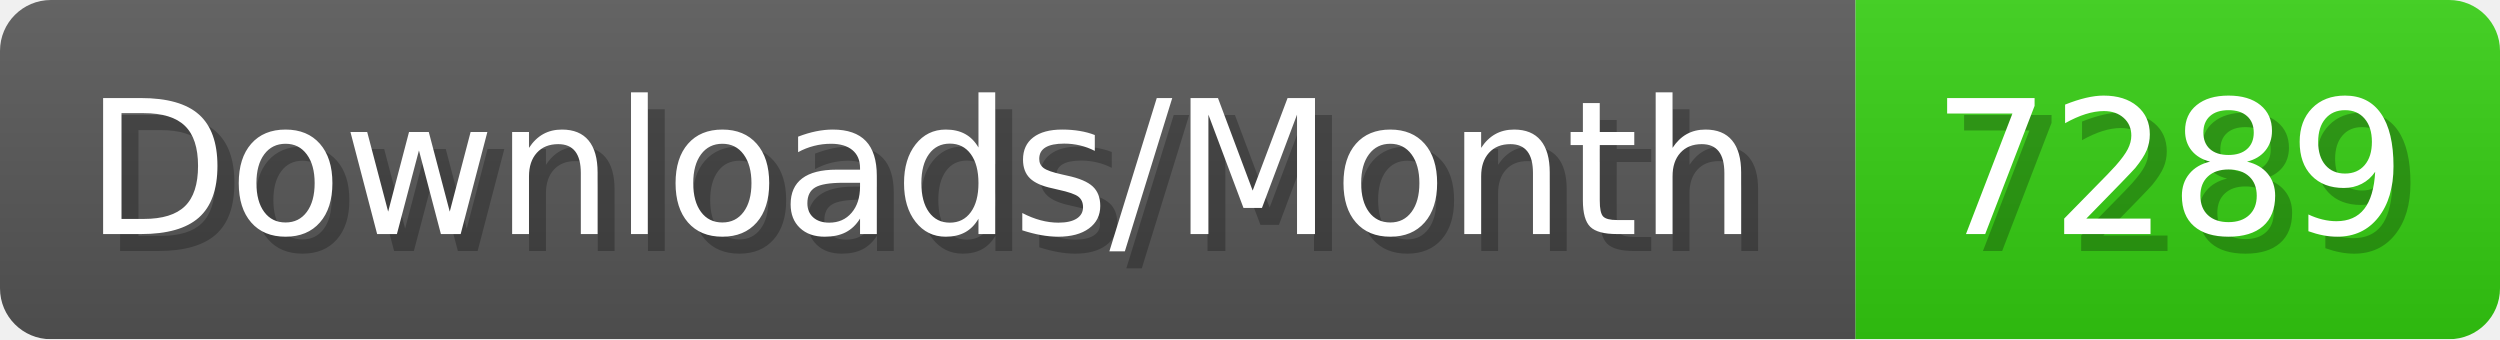
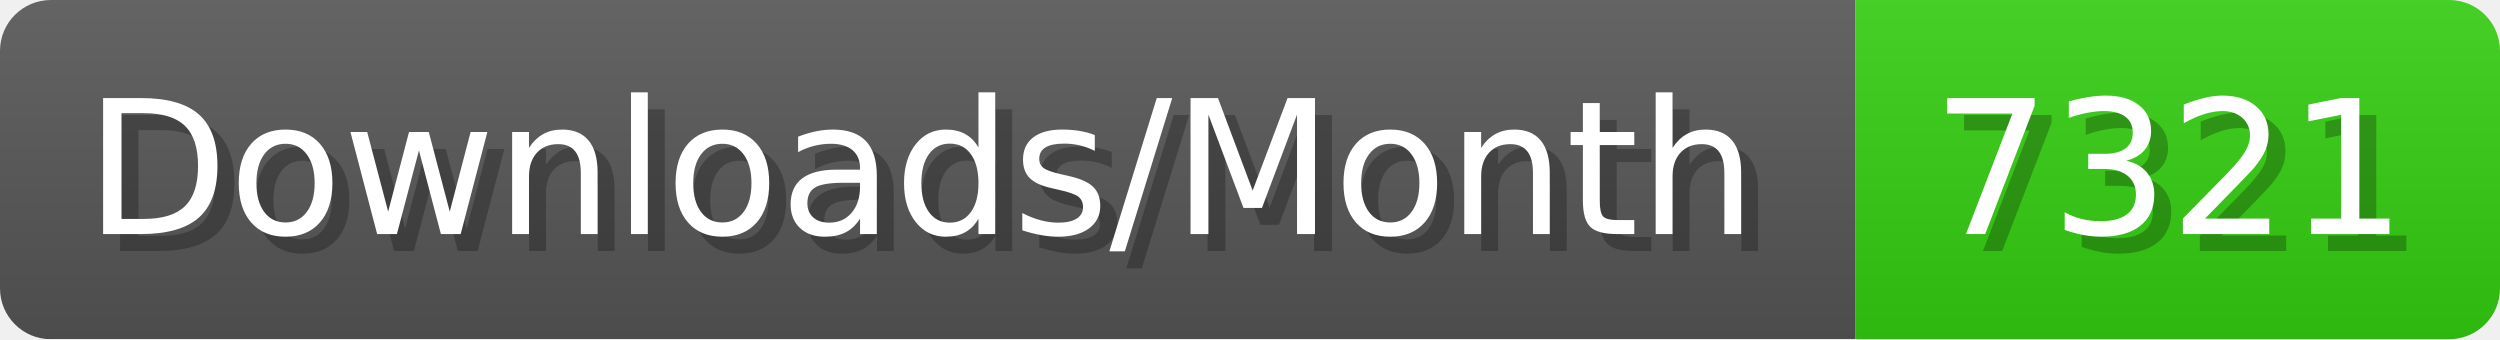
- <svg xmlns="http://www.w3.org/2000/svg" width="147.4" height="20" viewBox="0 0 1474 200" role="img" aria-label="Downloads/Month: 7289">
+ <svg xmlns="http://www.w3.org/2000/svg" width="147.4" height="20" viewBox="0 0 1474 200" role="img" aria-label="Downloads/Month: 7321">
  <linearGradient id="YlXUI" x2="0" y2="100%">
    <stop offset="0" stop-opacity=".1" stop-color="#EEE" />
    <stop offset="1" stop-opacity=".1" />
  </linearGradient>
  <mask id="JHhop">
    <rect width="1474" height="200" rx="30" fill="#FFF" />
  </mask>
  <g mask="url(#JHhop)">
    <rect width="1094" height="200" fill="#555" />
    <rect width="380" height="200" fill="#3C1" x="1094" />
    <rect width="1474" height="200" fill="url(#YlXUI)" />
  </g>
  <g aria-hidden="true" fill="#fff" text-anchor="start" font-family="Verdana,DejaVu Sans,sans-serif" font-size="110">
    <text x="60" y="148" textLength="994" fill="#000" opacity="0.25">Downloads/Month</text>
    <text x="50" y="138" textLength="994">Downloads/Month</text>
-     <text x="1149" y="148" textLength="280" fill="#000" opacity="0.25">7289</text>
-     <text x="1139" y="138" textLength="280">7289</text>
+     <text x="1149" y="148" textLength="280" fill="#000" opacity="0.25">7321</text>
+     <text x="1139" y="138" textLength="280">7321</text>
  </g>
</svg>
